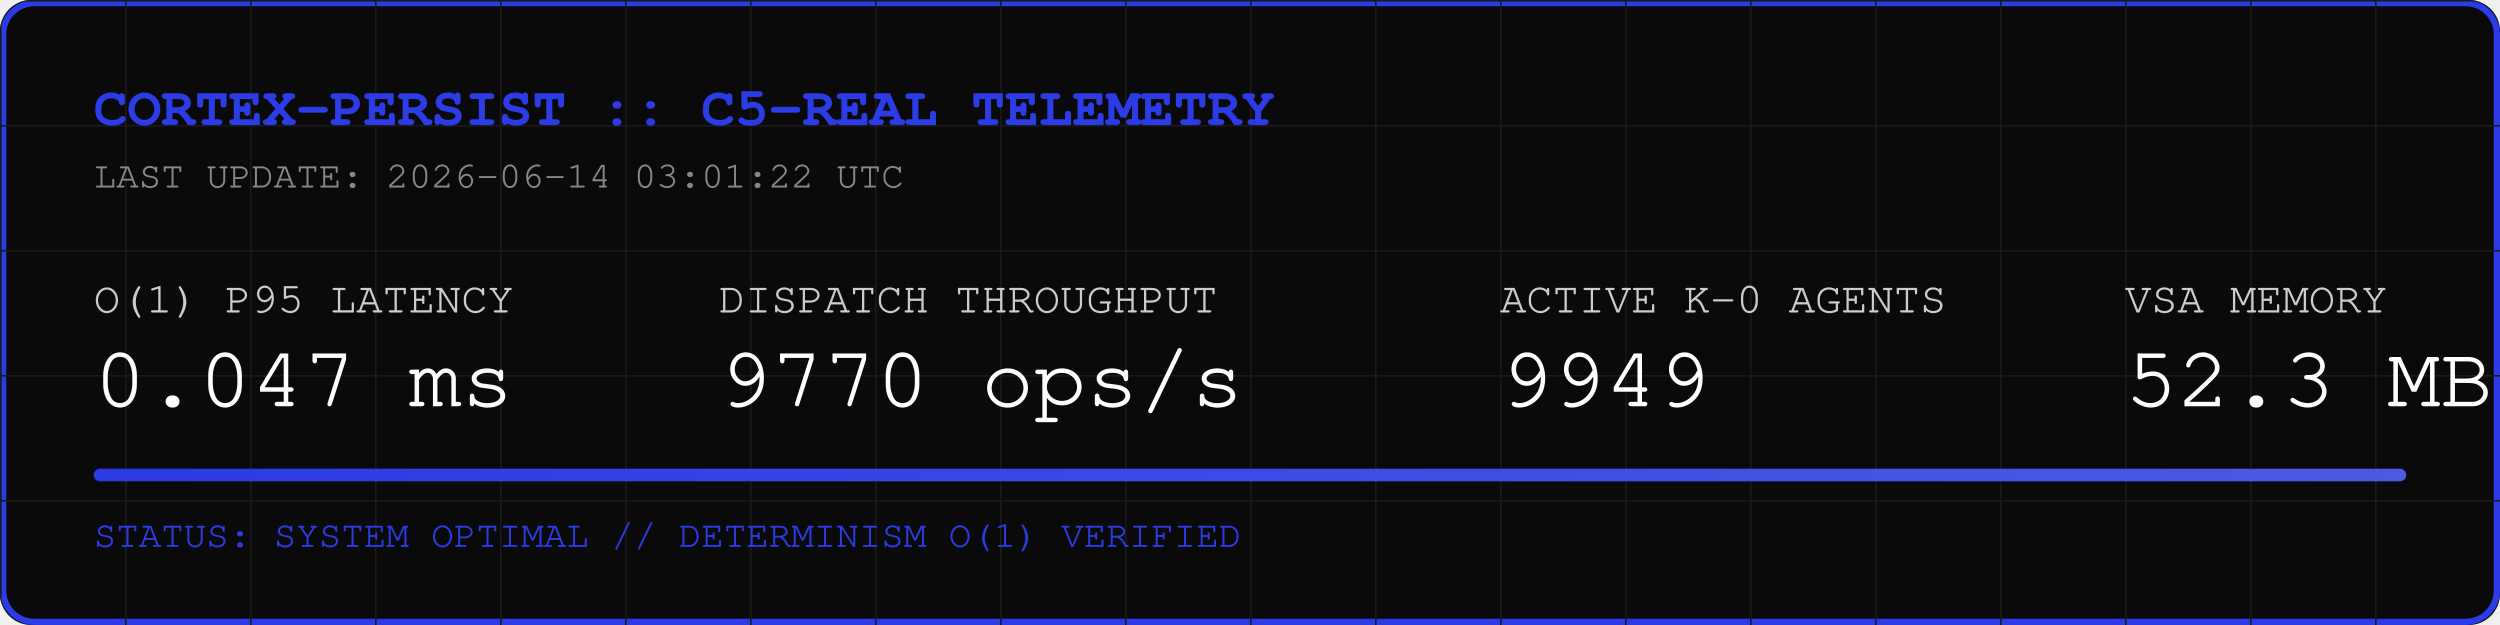
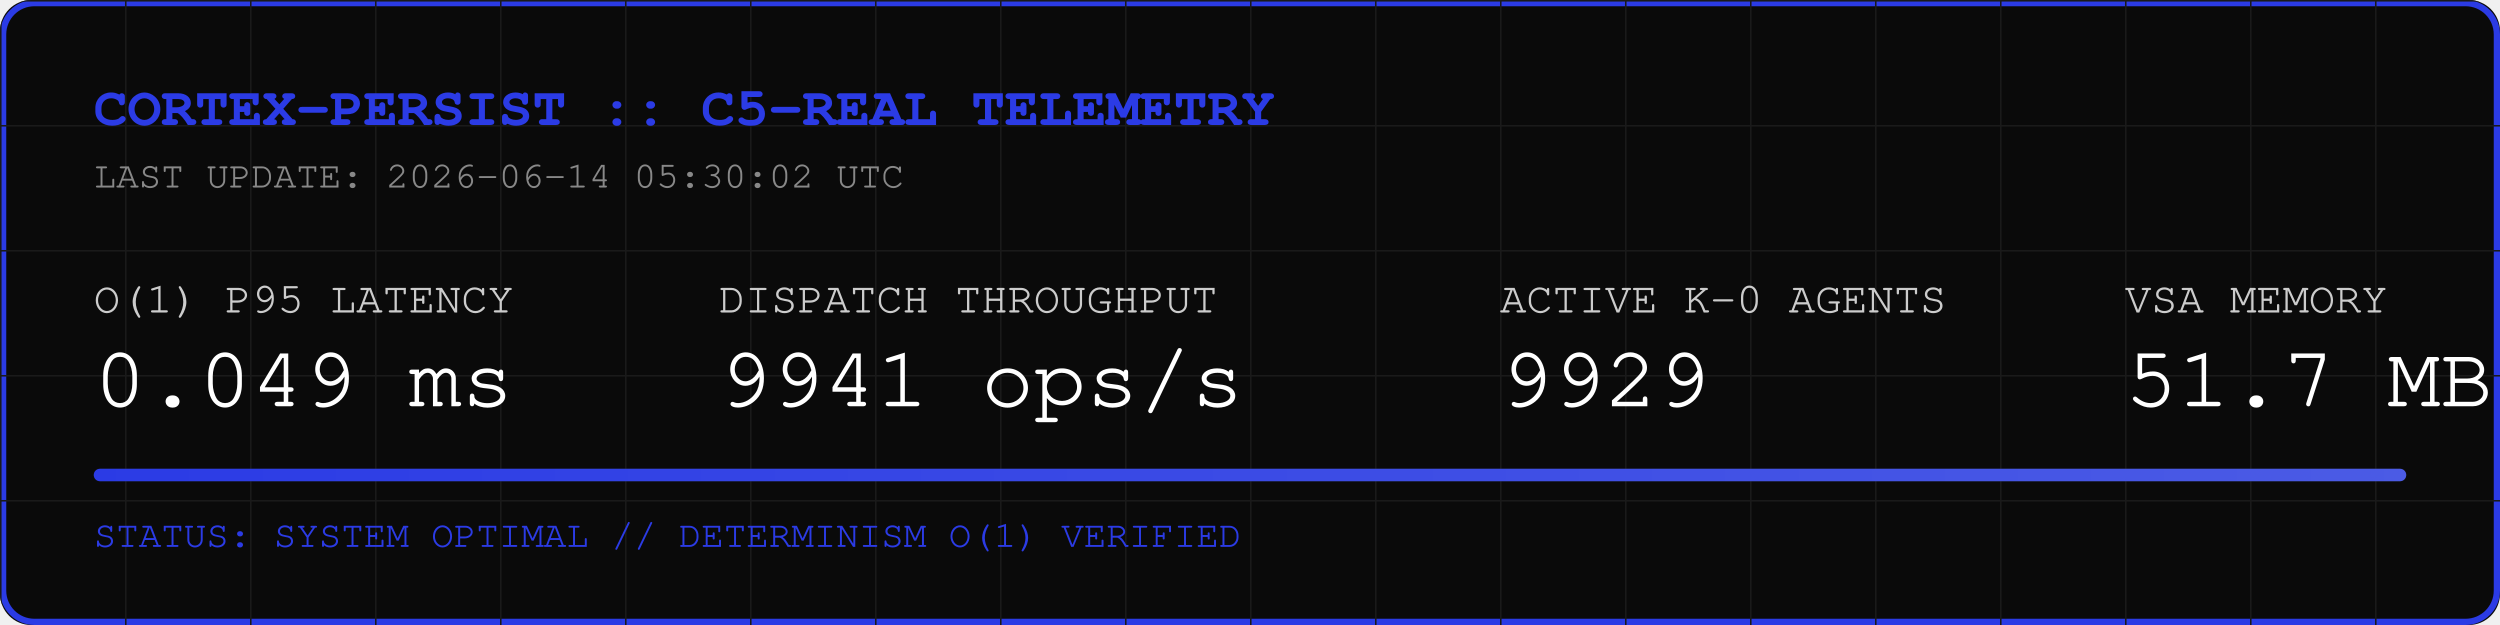
<svg xmlns="http://www.w3.org/2000/svg" width="800" height="200" viewBox="0 0 800 200">
  <rect width="800" height="200" fill="#0A0A0A" rx="10" />
  <rect width="798" height="198" x="1" y="1" fill="none" stroke="#2B3BE5" stroke-width="2" rx="10" />
  <defs>
    <pattern id="grid" width="40" height="40" patternUnits="userSpaceOnUse">
      <path d="M 40 0 L 0 0 0 40" fill="none" stroke="#1A1A1A" stroke-width="1" />
    </pattern>
    <linearGradient id="neon" x1="0%" y1="0%" x2="100%" y2="0%">
      <stop offset="0%" stop-color="#2B3BE5" />
      <stop offset="100%" stop-color="#4B5BE5" />
    </linearGradient>
  </defs>
  <rect width="800" height="200" fill="url(#grid)" rx="10" />
  <text x="30" y="40" font-family="Courier, monospace" font-size="18" fill="#2B3BE5" font-weight="bold">CORTEX-PERSIST :: C5-REAL TELEMETRY</text>
-   <text x="30" y="60" font-family="Courier, monospace" font-size="12" fill="#888888">LAST UPDATE: 2026-06-14 03:01:22 UTC</text>
+   <text x="30" y="60" font-family="Courier, monospace" font-size="12" fill="#888888">LAST UPDATE: 2026-06-14 05:30:02 UTC</text>
  <g transform="translate(30, 100)">
    <text x="0" y="0" font-family="Courier, monospace" font-size="14" fill="#CCCCCC">O(1) P95 LATENCY</text>
-     <text x="0" y="30" font-family="Courier, monospace" font-size="28" fill="#FFFFFF">0.047 ms</text>
+     <text x="0" y="30" font-family="Courier, monospace" font-size="28" fill="#FFFFFF">0.049 ms</text>
    <text x="200" y="0" font-family="Courier, monospace" font-size="14" fill="#CCCCCC">DISPATCH THROUGHPUT</text>
-     <text x="200" y="30" font-family="Courier, monospace" font-size="28" fill="#FFFFFF">9770 ops/s</text>
+     <text x="200" y="30" font-family="Courier, monospace" font-size="28" fill="#FFFFFF">9941 ops/s</text>
    <text x="450" y="0" font-family="Courier, monospace" font-size="14" fill="#CCCCCC">ACTIVE K-0 AGENTS</text>
-     <text x="450" y="30" font-family="Courier, monospace" font-size="28" fill="#FFFFFF">9949</text>
+     <text x="450" y="30" font-family="Courier, monospace" font-size="28" fill="#FFFFFF">9929</text>
    <text x="650" y="0" font-family="Courier, monospace" font-size="14" fill="#CCCCCC">VSA MEMORY</text>
-     <text x="650" y="30" font-family="Courier, monospace" font-size="28" fill="#FFFFFF">52.3 MB</text>
+     <text x="650" y="30" font-family="Courier, monospace" font-size="28" fill="#FFFFFF">51.7 MB</text>
  </g>
  <rect x="30" y="150" width="740" height="4" fill="#1A1A1A" rx="2" />
  <rect x="30" y="150" width="740" height="4" fill="url(#neon)" rx="2" />
  <text x="30" y="175" font-family="Courier, monospace" font-size="12" fill="#2B3BE5">STATUS: SYSTEM OPTIMAL // DETERMINISM O(1) VERIFIED</text>
</svg>
